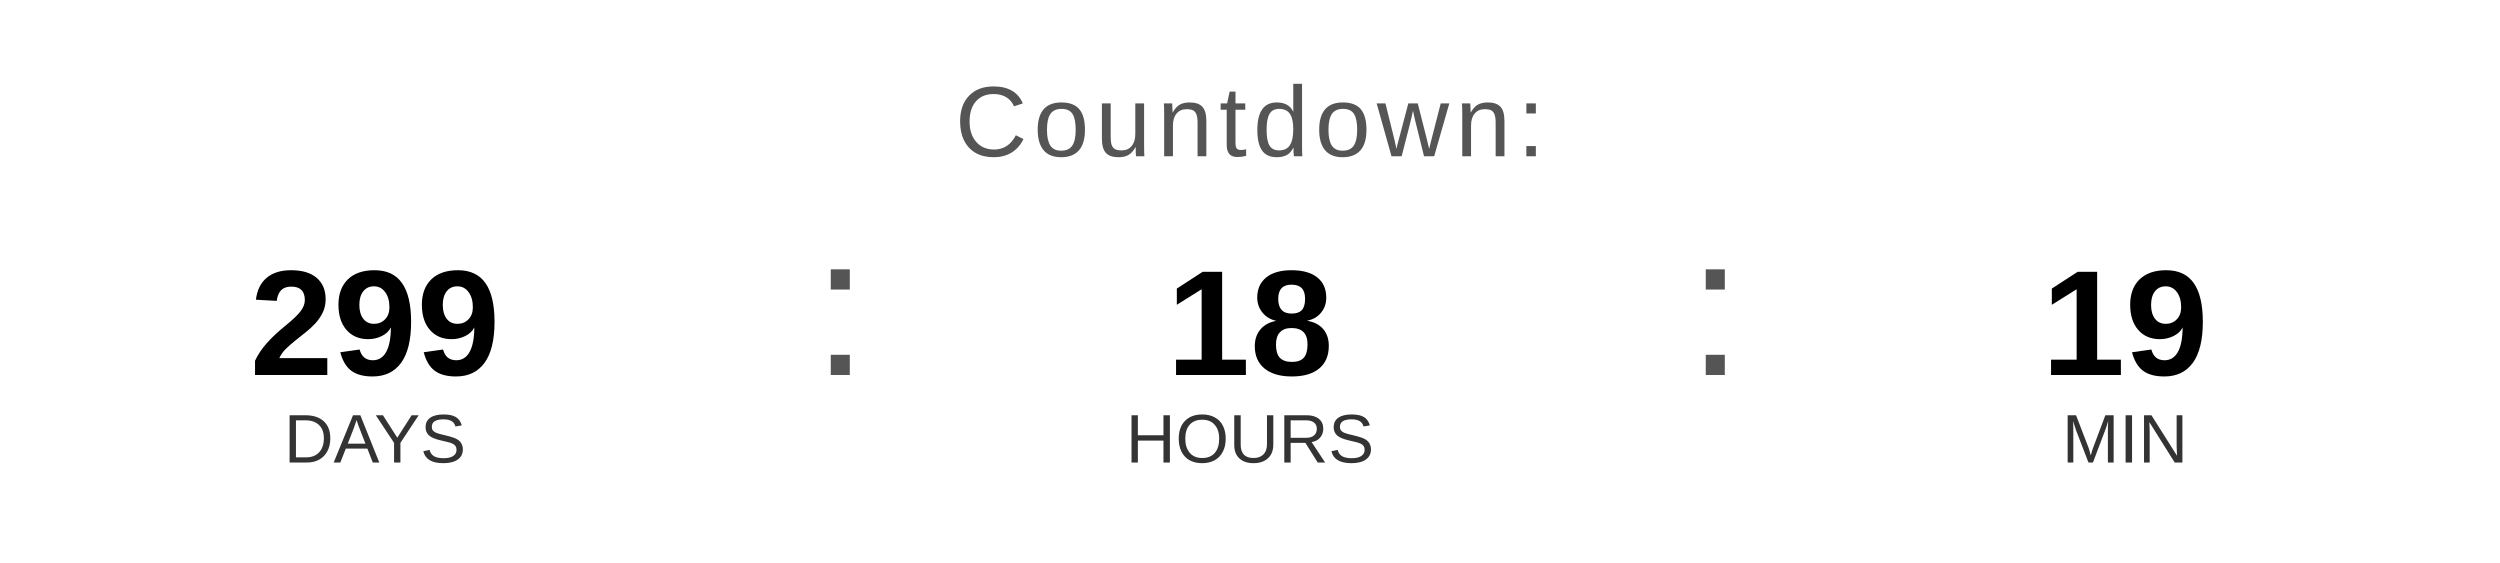
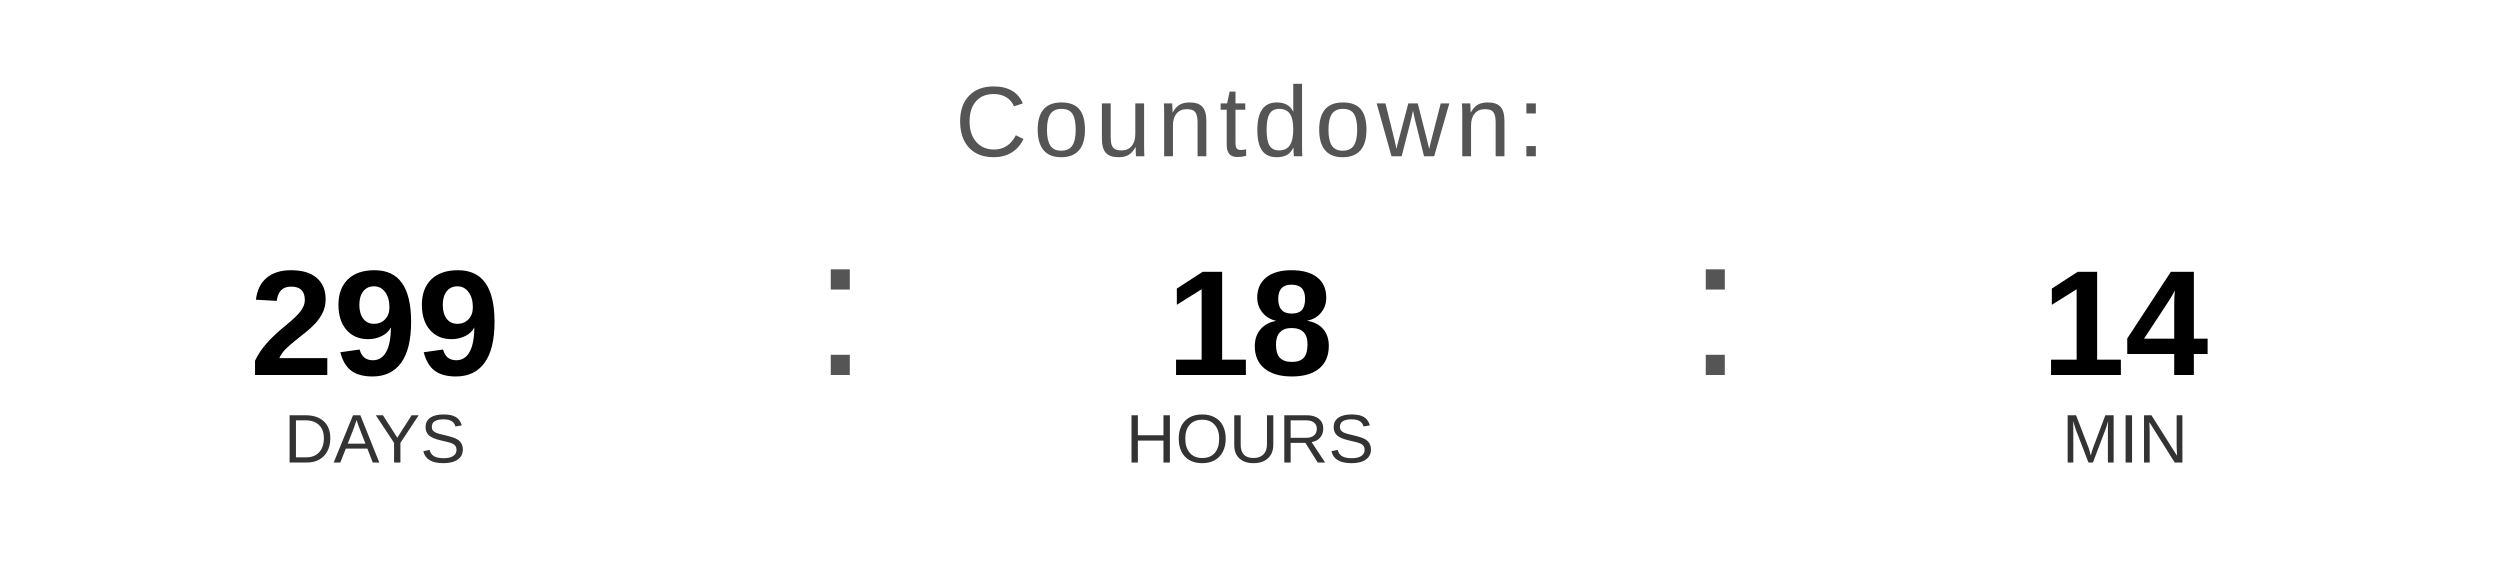
<svg xmlns="http://www.w3.org/2000/svg" width="400" height="90" viewBox="0 0 400 90">
  <text x="200" y="25" font-family="Arial, Helvetica, sans-serif" font-size="16" fill="#555555" text-anchor="middle" letter-spacing="1">
    Countdown:
  </text>
  <text x="60" y="60" font-family="Arial, Helvetica, sans-serif" font-size="24" font-weight="bold" fill="#000000" text-anchor="middle">299</text>
  <text x="60" y="74" font-family="Arial, Helvetica, sans-serif" font-size="11" fill="#333333" text-anchor="middle">DAYS</text>
  <text x="130" y="60" font-family="Arial, sans-serif" font-size="32" fill="#555555">:</text>
  <text x="200" y="60" font-family="Arial, Helvetica, sans-serif" font-size="24" font-weight="bold" fill="#000000" text-anchor="middle">18</text>
  <text x="200" y="74" font-family="Arial, Helvetica, sans-serif" font-size="11" fill="#333333" text-anchor="middle">HOURS</text>
  <text x="270" y="60" font-family="Arial, sans-serif" font-size="32" fill="#555555">:</text>
-   <text x="340" y="60" font-family="Arial, Helvetica, sans-serif" font-size="24" font-weight="bold" fill="#000000" text-anchor="middle">19</text>
+   <text x="340" y="60" font-family="Arial, Helvetica, sans-serif" font-size="24" font-weight="bold" fill="#000000" text-anchor="middle">14</text>
  <text x="340" y="74" font-family="Arial, Helvetica, sans-serif" font-size="11" fill="#333333" text-anchor="middle">MIN</text>
</svg>
